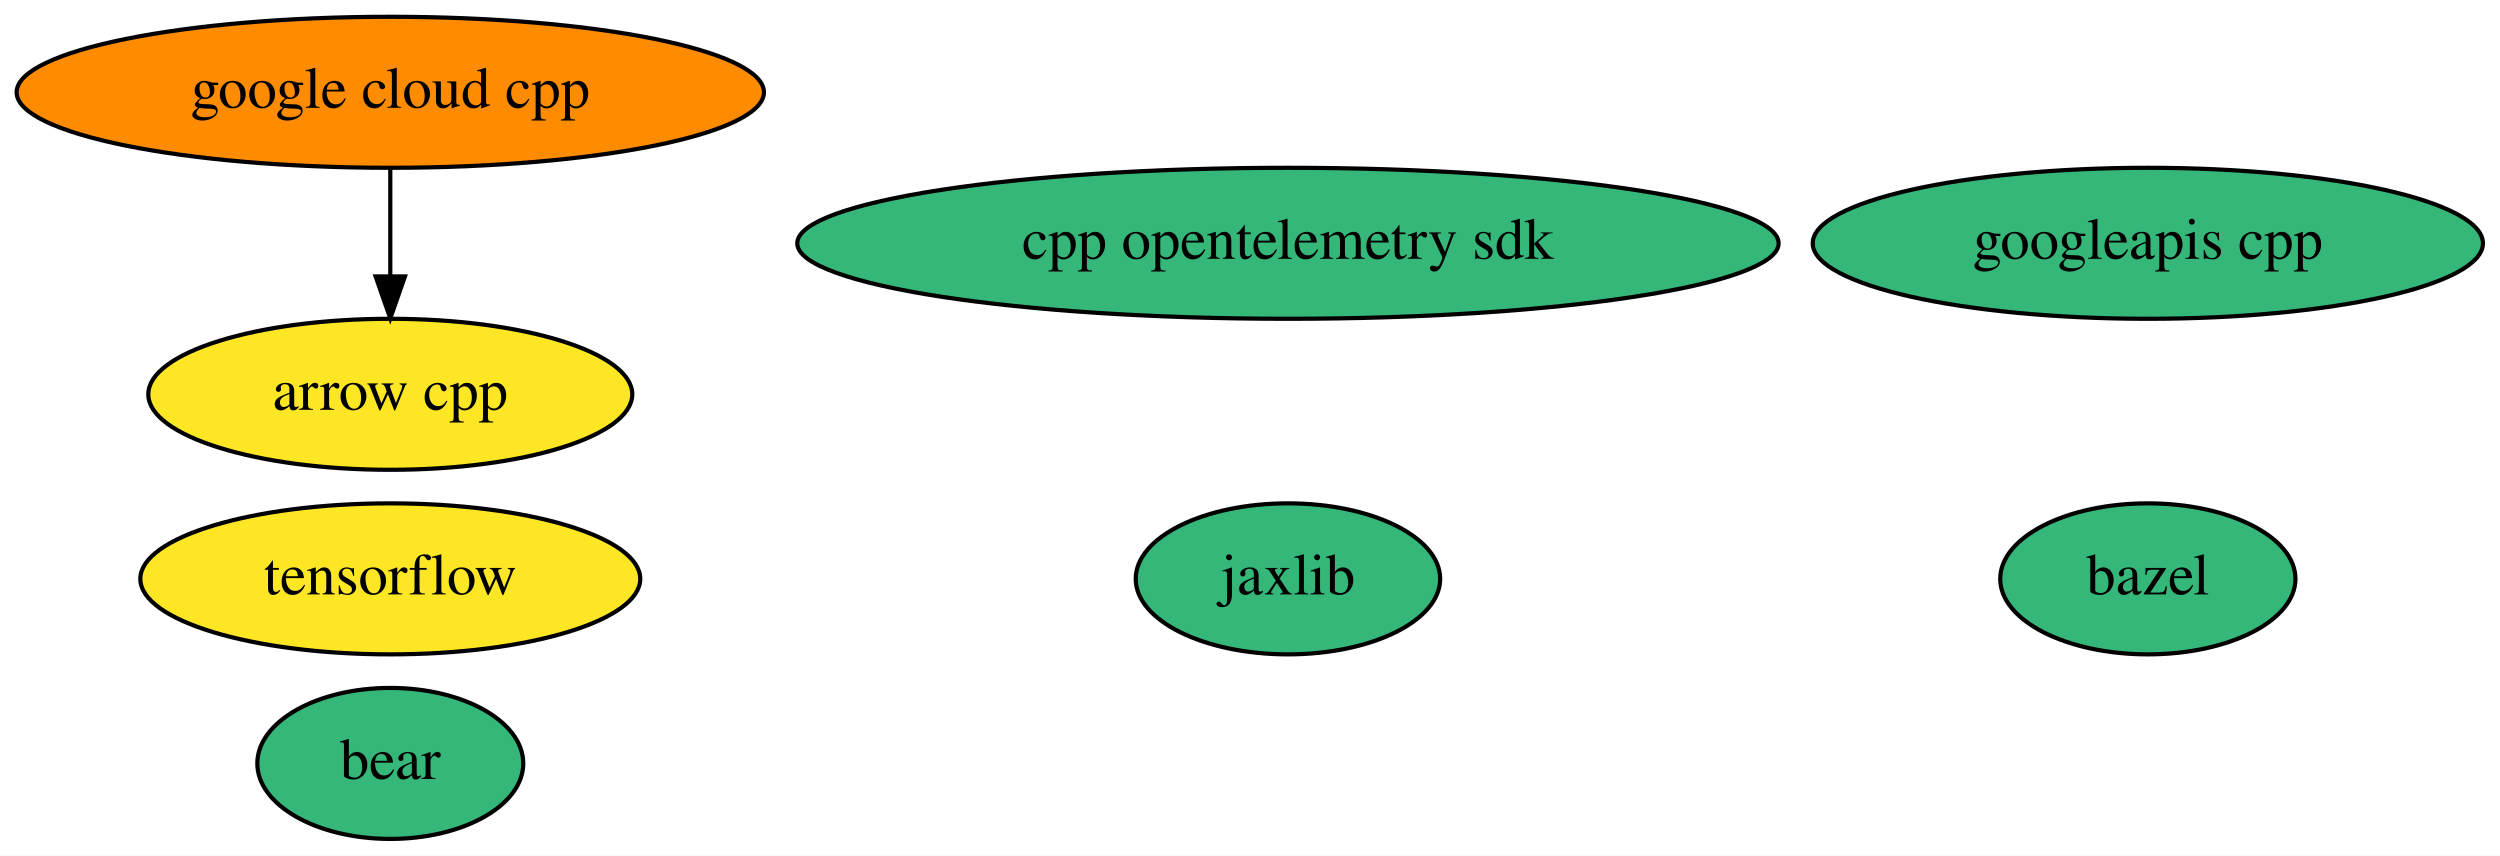
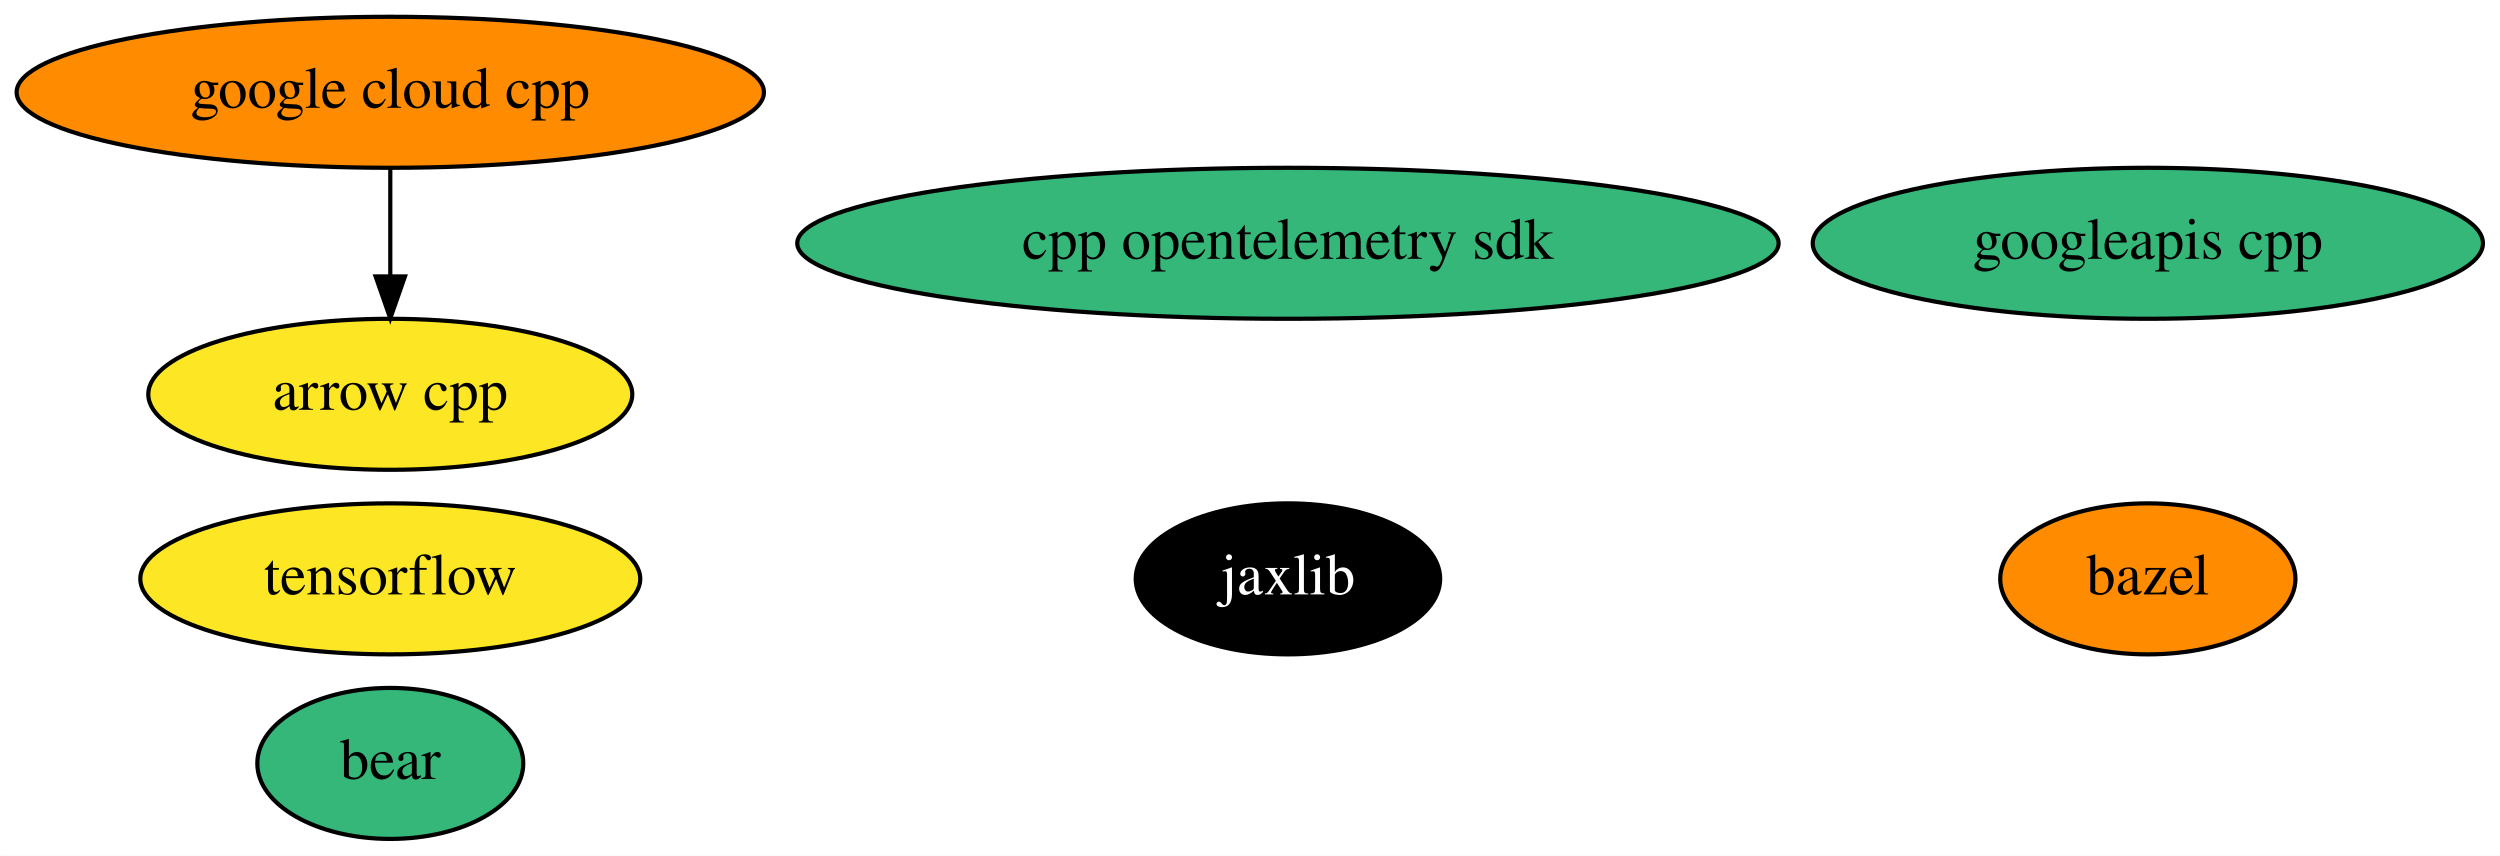
<svg xmlns="http://www.w3.org/2000/svg" xmlns:xlink="http://www.w3.org/1999/xlink" width="596pt" height="204pt" viewBox="0.00 0.00 595.99 204.00">
  <g id="graph0" class="graph" transform="scale(1 1) rotate(0) translate(4 200)">
    <polygon fill="white" stroke="transparent" points="-4,4 -4,-200 591.99,-200 591.99,4 -4,4" />
    <g id="node1" class="node">
      <g id="a_node1">
        <a xlink:href="https://github.com/conda-forge/arrow-cpp-feedstock" xlink:title="arrow cpp">
          <ellipse fill="#fde725" stroke="black" cx="89.04" cy="-106" rx="57.69" ry="18" />
          <text text-anchor="middle" x="89.04" y="-102.3" font-family="Times,serif" font-size="14.00">arrow cpp</text>
        </a>
      </g>
    </g>
    <g id="node2" class="node">
      <g id="a_node2">
        <a xlink:href="https://github.com/conda-forge/bazel-feedstock" xlink:title="bazel">
-           <ellipse fill="#35b779" stroke="black" cx="508.04" cy="-62" rx="35.19" ry="18" />
+           <ellipse fill="#ff8c00" stroke="black" cx="508.04" cy="-62" rx="35.19" ry="18" />
          <text text-anchor="middle" x="508.04" y="-58.3" font-family="Times,serif" font-size="14.00">bazel</text>
        </a>
      </g>
    </g>
    <g id="node3" class="node">
      <g id="a_node3">
        <a xlink:href="https://github.com/conda-forge/tensorflow-feedstock" xlink:title="tensorflow">
          <ellipse fill="#fde725" stroke="black" cx="89.04" cy="-62" rx="59.59" ry="18" />
          <text text-anchor="middle" x="89.04" y="-58.3" font-family="Times,serif" font-size="14.00">tensorflow</text>
        </a>
      </g>
    </g>
    <g id="node4" class="node">
      <g id="a_node4">
        <a xlink:href="https://github.com/conda-forge/jaxlib-feedstock" xlink:title="jaxlib">
-           <ellipse fill="#35b779" stroke="black" cx="303.04" cy="-62" rx="36.29" ry="18" />
-           <text text-anchor="middle" x="303.04" y="-58.3" font-family="Times,serif" font-size="14.00">jaxlib</text>
+           <ellipse fill="#000000" stroke="black" cx="303.04" cy="-62" rx="36.29" ry="18" />
+           <text text-anchor="middle" x="303.04" y="-58.3" font-family="Times,serif" font-size="14.00" fill="white">jaxlib</text>
        </a>
      </g>
    </g>
    <g id="node5" class="node">
      <g id="a_node5">
        <a xlink:href="https://github.com/conda-forge/google-cloud-cpp-feedstock" xlink:title="google cloud cpp">
          <ellipse fill="#ff8c00" stroke="black" cx="89.04" cy="-178" rx="89.08" ry="18" />
          <text text-anchor="middle" x="89.04" y="-174.3" font-family="Times,serif" font-size="14.00">google cloud cpp</text>
        </a>
      </g>
    </g>
    <g id="edge1" class="edge">
      <path fill="none" stroke="black" d="M89.04,-159.7C89.04,-151.98 89.04,-142.71 89.04,-134.11" />
      <polygon fill="black" stroke="black" points="92.54,-134.1 89.04,-124.1 85.54,-134.1 92.54,-134.1" />
    </g>
    <g id="node6" class="node">
      <g id="a_node6">
        <a xlink:href="https://github.com/conda-forge/googleapis-cpp-feedstock" xlink:title="googleapis cpp">
          <ellipse fill="#35b779" stroke="black" cx="508.04" cy="-142" rx="79.89" ry="18" />
          <text text-anchor="middle" x="508.04" y="-138.3" font-family="Times,serif" font-size="14.00">googleapis cpp</text>
        </a>
      </g>
    </g>
    <g id="node7" class="node">
      <g id="a_node7">
        <a xlink:href="https://github.com/conda-forge/bear-feedstock" xlink:title="bear">
          <ellipse fill="#35b779" stroke="black" cx="89.04" cy="-18" rx="31.7" ry="18" />
          <text text-anchor="middle" x="89.04" y="-14.3" font-family="Times,serif" font-size="14.00">bear</text>
        </a>
      </g>
    </g>
    <g id="node8" class="node">
      <g id="a_node8">
        <a xlink:href="https://github.com/conda-forge/cpp-opentelemetry-sdk-feedstock" xlink:title="cpp opentelemetry sdk">
          <ellipse fill="#35b779" stroke="black" cx="303.04" cy="-142" rx="116.98" ry="18" />
          <text text-anchor="middle" x="303.04" y="-138.3" font-family="Times,serif" font-size="14.00">cpp opentelemetry sdk</text>
        </a>
      </g>
    </g>
  </g>
</svg>
